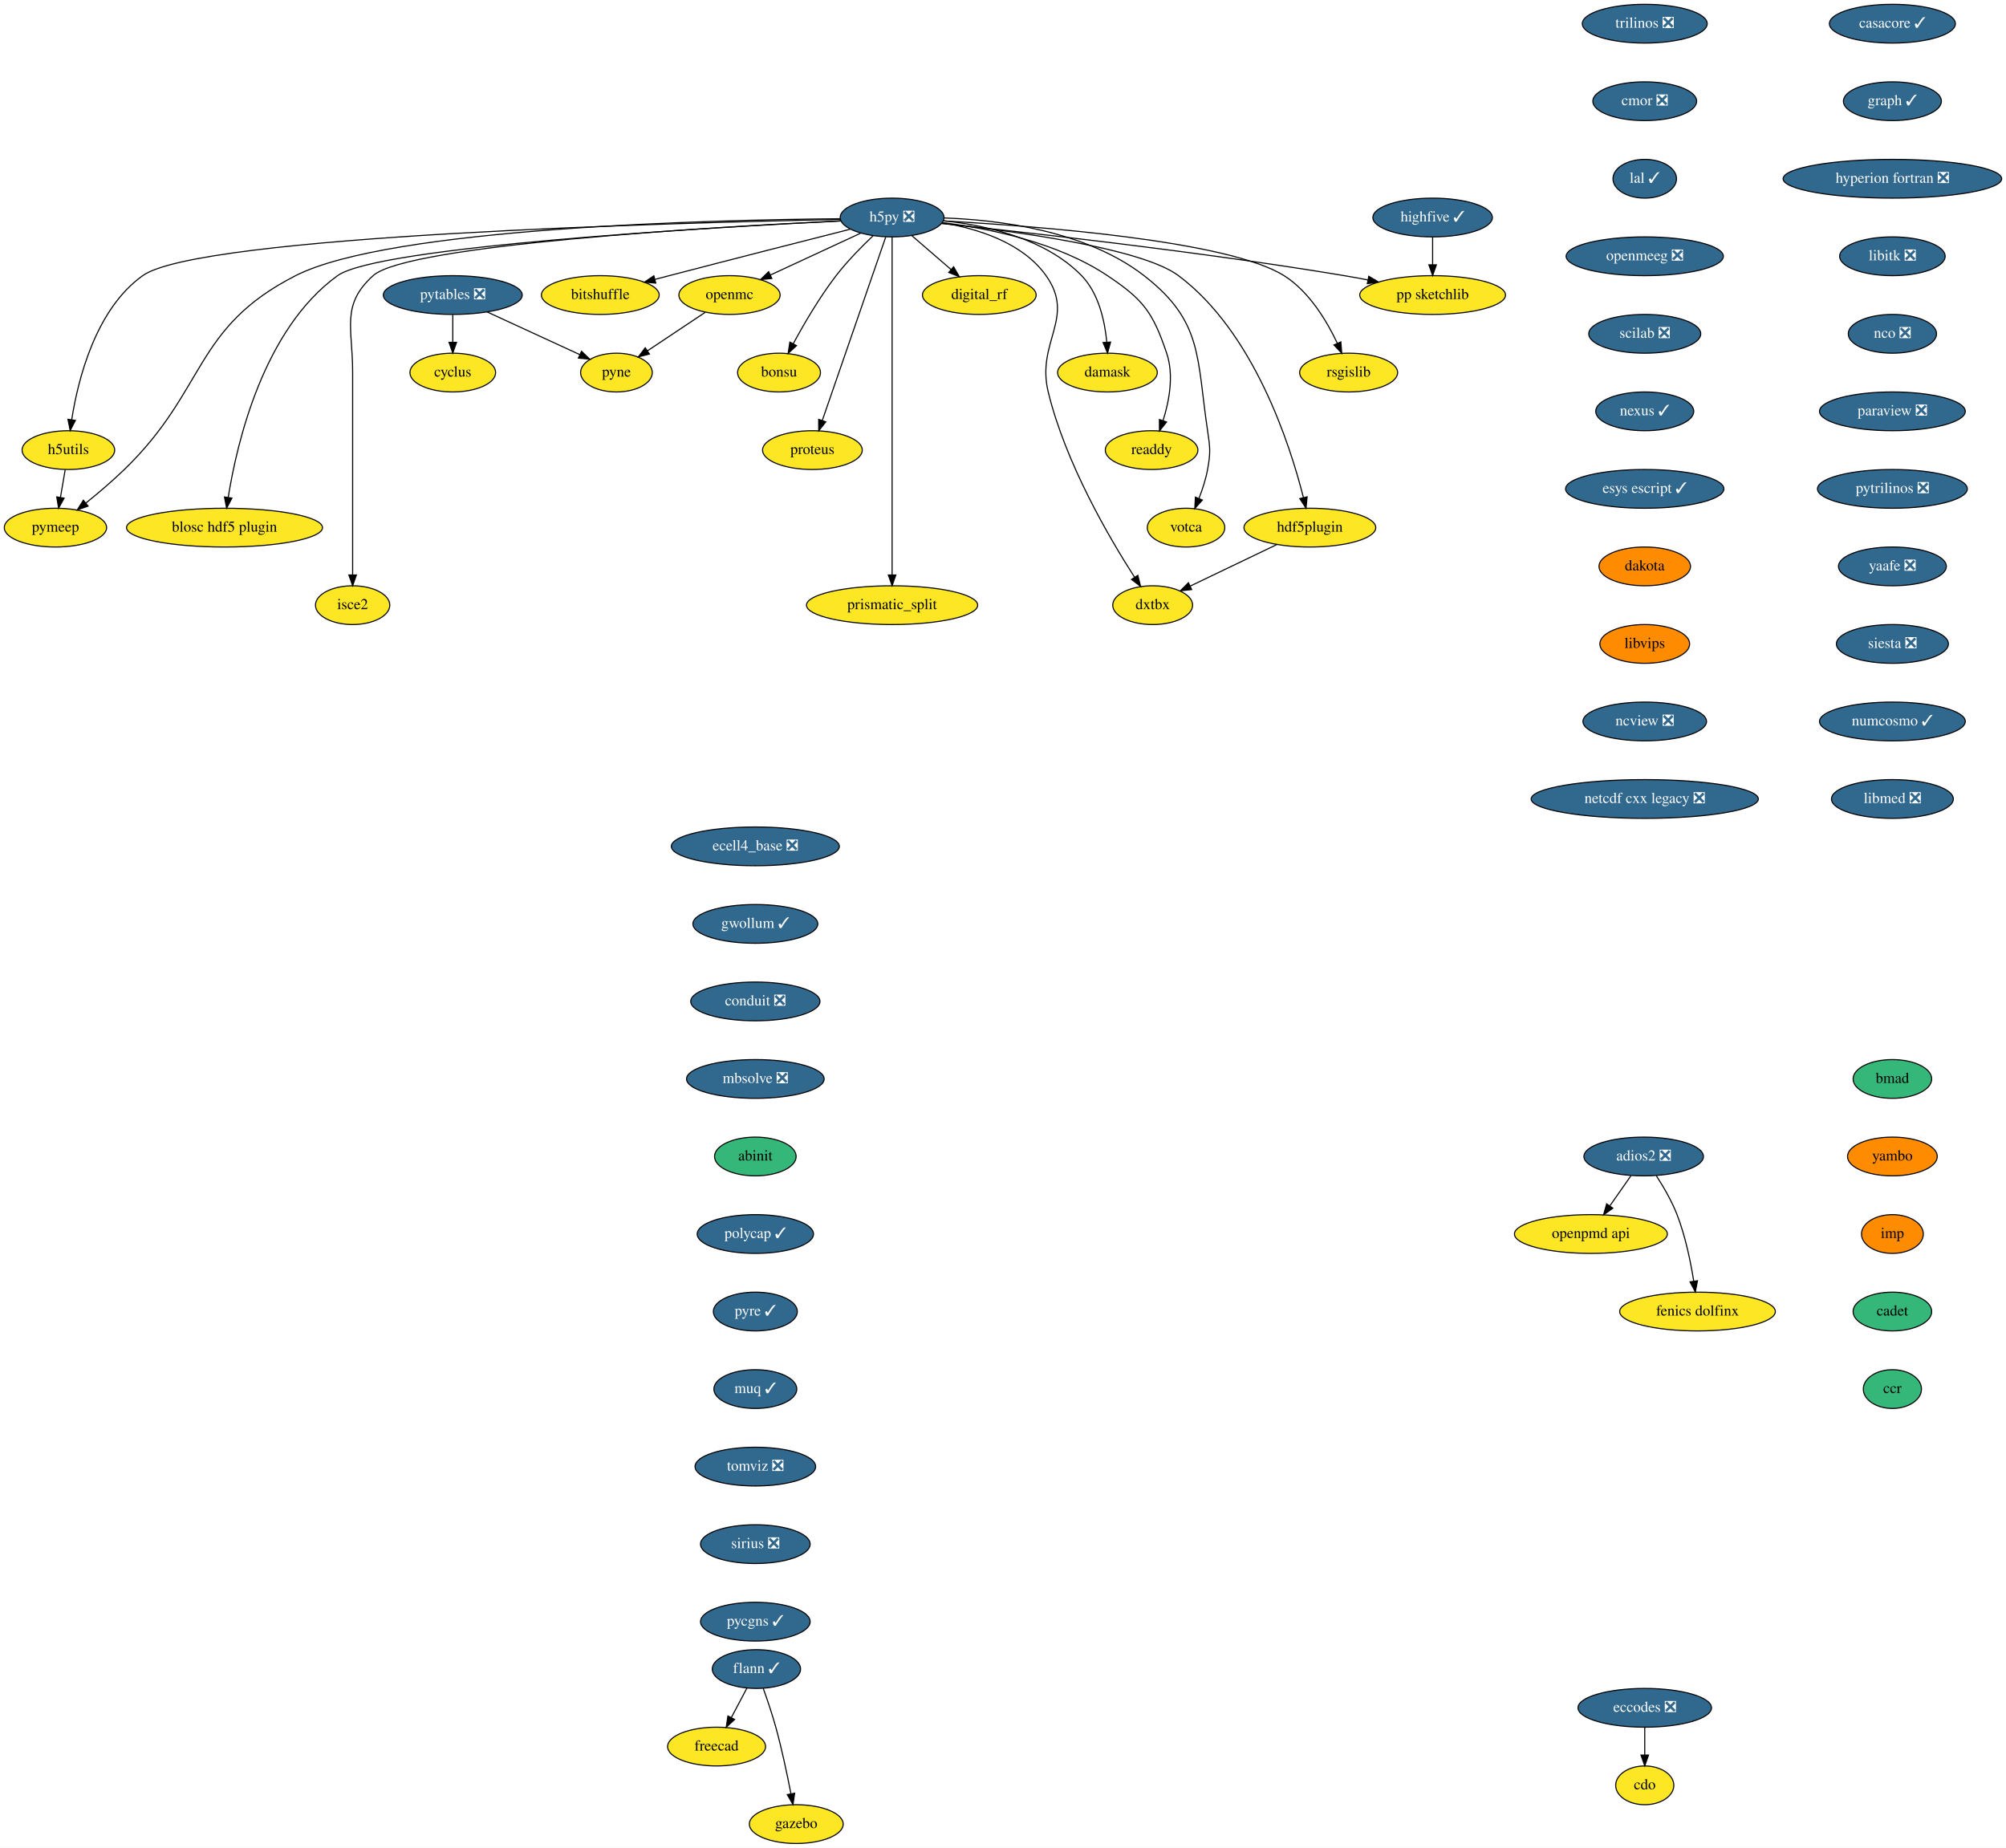
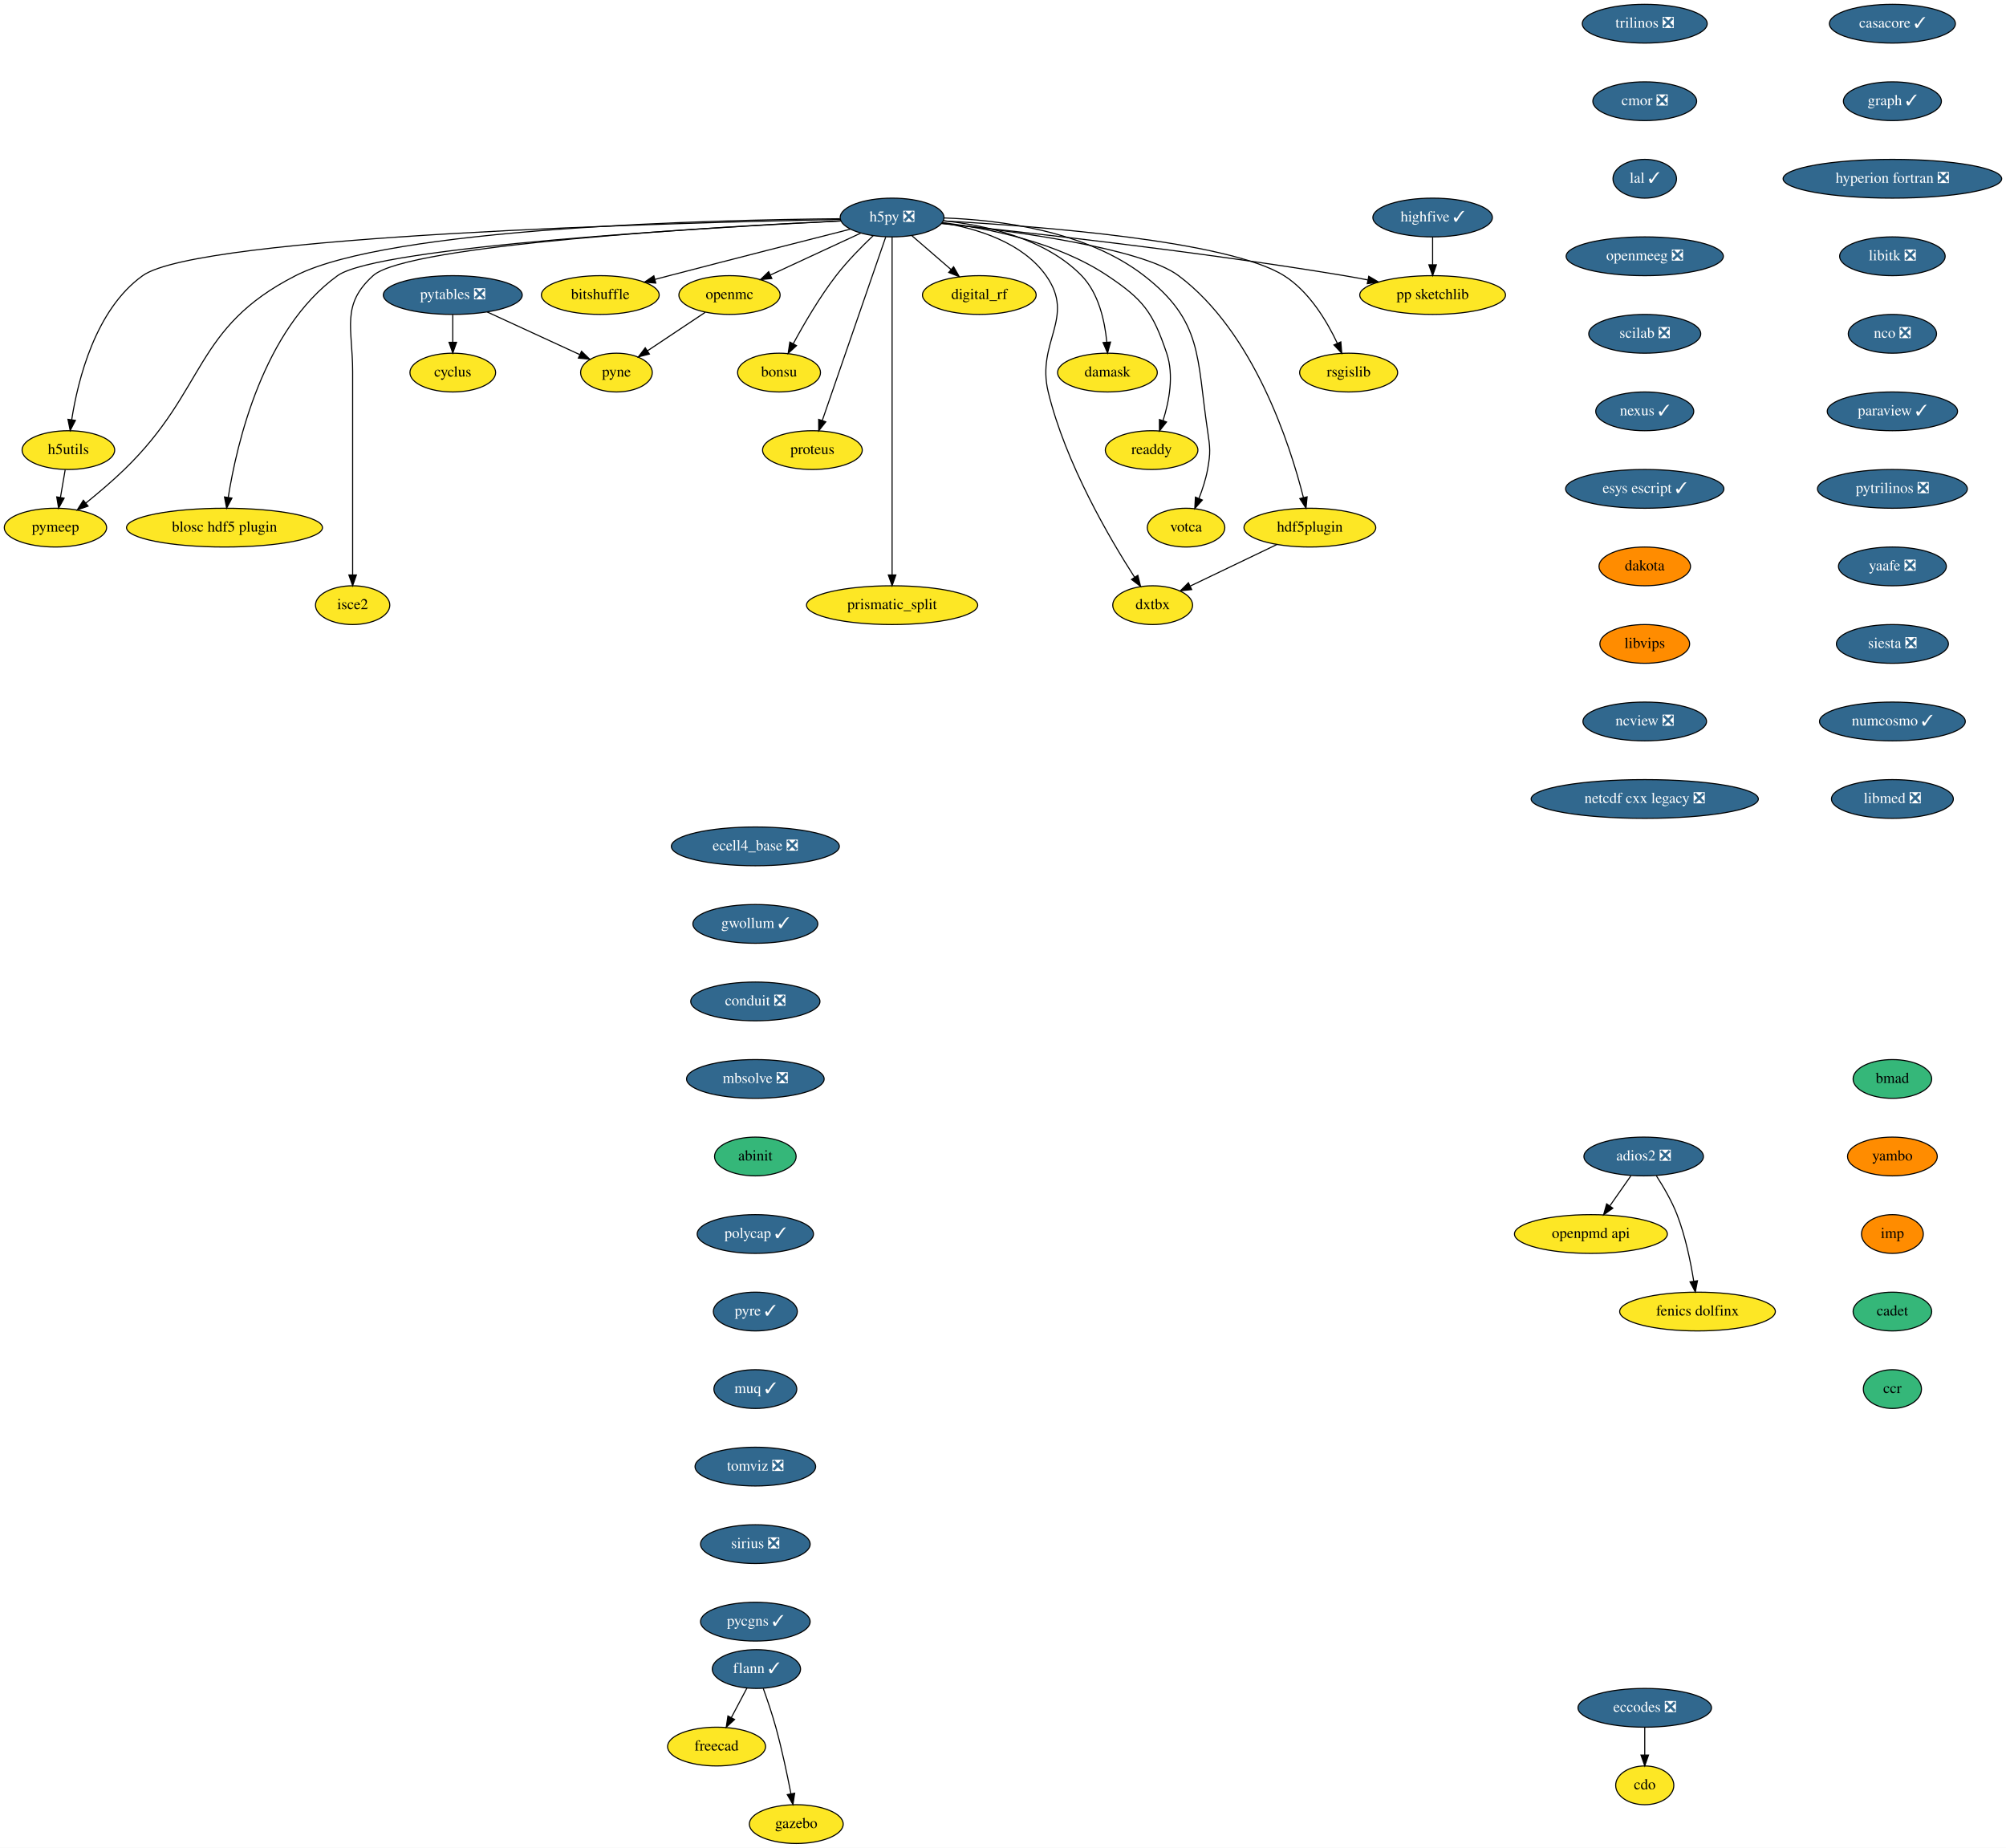
<svg xmlns="http://www.w3.org/2000/svg" xmlns:xlink="http://www.w3.org/1999/xlink" width="1863pt" height="1716pt" viewBox="0.00 0.00 1863.00 1716.00">
  <g id="graph0" class="graph" transform="scale(1 1) rotate(0) translate(4 1712)">
    <polygon fill="white" stroke="transparent" points="-4,4 -4,-1712 1859,-1712 1859,4 -4,4" />
    <g id="node1" class="node">
      <g id="a_node1">
        <a xlink:href="https://github.com/conda-forge/casacore-feedstock/pull/67" xlink:title="casacore ✓">
          <ellipse fill="#31688e" stroke="black" cx="1753.5" cy="-1690" rx="58.5" ry="18" />
          <text text-anchor="middle" x="1753.5" y="-1686.3" font-family="Times,serif" font-size="14.00" fill="white">casacore ✓</text>
        </a>
      </g>
    </g>
    <g id="node2" class="node">
      <g id="a_node2">
        <a xlink:href="https://github.com/conda-forge/graph-feedstock/pull/7" xlink:title="graph ✓">
          <ellipse fill="#31688e" stroke="black" cx="1753.5" cy="-1618" rx="45.5" ry="18" />
          <text text-anchor="middle" x="1753.5" y="-1614.3" font-family="Times,serif" font-size="14.00" fill="white">graph ✓</text>
        </a>
      </g>
    </g>
    <g id="node9" class="node">
      <g id="a_node9">
        <a xlink:href="https://github.com/conda-forge/hyperion-fortran-feedstock/pull/23" xlink:title="hyperion fortran ❎">
          <ellipse fill="#31688e" stroke="black" cx="1753.5" cy="-1546" rx="101.5" ry="18" />
          <text text-anchor="middle" x="1753.5" y="-1542.3" font-family="Times,serif" font-size="14.00" fill="white">hyperion fortran ❎</text>
        </a>
      </g>
    </g>
    <g id="node3" class="node">
      <g id="a_node3">
        <a xlink:href="https://github.com/conda-forge/cdo-feedstock" xlink:title="cdo">
          <ellipse fill="#fde725" stroke="black" cx="1523.5" cy="-54" rx="27" ry="18" />
          <text text-anchor="middle" x="1523.5" y="-50.3" font-family="Times,serif" font-size="14.00">cdo</text>
        </a>
      </g>
    </g>
    <g id="node4" class="node">
      <g id="a_node4">
        <a xlink:href="https://github.com/conda-forge/cyclus-feedstock" xlink:title="cyclus">
          <ellipse fill="#fde725" stroke="black" cx="416.5" cy="-1366" rx="39.79" ry="18" />
          <text text-anchor="middle" x="416.5" y="-1362.3" font-family="Times,serif" font-size="14.00">cyclus</text>
        </a>
      </g>
    </g>
    <g id="node5" class="node">
      <g id="a_node5">
        <a xlink:href="https://github.com/conda-forge/eccodes-feedstock/pull/141" xlink:title="eccodes ❎">
          <ellipse fill="#31688e" stroke="black" cx="1523.5" cy="-126" rx="61.99" ry="18" />
          <text text-anchor="middle" x="1523.5" y="-122.3" font-family="Times,serif" font-size="14.00" fill="white">eccodes ❎</text>
        </a>
      </g>
    </g>
    <g id="edge2" class="edge">
      <path fill="none" stroke="black" d="M1523.5,-107.7C1523.5,-99.98 1523.5,-90.71 1523.5,-82.11" />
      <polygon fill="black" stroke="black" points="1527,-82.1 1523.5,-72.1 1520,-82.1 1527,-82.1" />
    </g>
    <g id="node6" class="node">
      <g id="a_node6">
        <a xlink:href="https://github.com/conda-forge/flann-feedstock/pull/33" xlink:title="flann ✓">
          <ellipse fill="#31688e" stroke="black" cx="698.5" cy="-162" rx="41" ry="18" />
          <text text-anchor="middle" x="698.5" y="-158.3" font-family="Times,serif" font-size="14.00" fill="white">flann ✓</text>
        </a>
      </g>
    </g>
    <g id="node7" class="node">
      <g id="a_node7">
        <a xlink:href="https://github.com/conda-forge/freecad-feedstock" xlink:title="freecad">
          <ellipse fill="#fde725" stroke="black" cx="661.5" cy="-90" rx="45.5" ry="18" />
          <text text-anchor="middle" x="661.5" y="-86.3" font-family="Times,serif" font-size="14.00">freecad</text>
        </a>
      </g>
    </g>
    <g id="edge3" class="edge">
      <path fill="none" stroke="black" d="M689.73,-144.41C685.42,-136.25 680.12,-126.22 675.28,-117.07" />
      <polygon fill="black" stroke="black" points="678.23,-115.16 670.46,-107.96 672.04,-118.43 678.23,-115.16" />
    </g>
    <g id="node8" class="node">
      <g id="a_node8">
        <a xlink:href="https://github.com/conda-forge/gazebo-feedstock" xlink:title="gazebo">
          <ellipse fill="#fde725" stroke="black" cx="735.5" cy="-18" rx="43.59" ry="18" />
          <text text-anchor="middle" x="735.5" y="-14.3" font-family="Times,serif" font-size="14.00">gazebo</text>
        </a>
      </g>
    </g>
    <g id="edge4" class="edge">
      <path fill="none" stroke="black" d="M704.85,-143.97C708.55,-133.66 713.14,-120.18 716.5,-108 722.13,-87.57 727.08,-64.11 730.51,-46.4" />
      <polygon fill="black" stroke="black" points="734.02,-46.68 732.45,-36.21 727.14,-45.38 734.02,-46.68" />
    </g>
    <g id="node29" class="node">
      <g id="a_node29">
        <a xlink:href="https://github.com/conda-forge/libitk-feedstock/pull/70" xlink:title="libitk ❎">
          <ellipse fill="#31688e" stroke="black" cx="1753.5" cy="-1474" rx="48.99" ry="18" />
          <text text-anchor="middle" x="1753.5" y="-1470.3" font-family="Times,serif" font-size="14.00" fill="white">libitk ❎</text>
        </a>
      </g>
    </g>
    <g id="node10" class="node">
      <g id="a_node10">
        <a xlink:href="https://github.com/conda-forge/h5py-feedstock/pull/118" xlink:title="h5py ❎">
          <ellipse fill="#31688e" stroke="black" cx="824.5" cy="-1510" rx="48.19" ry="18" />
          <text text-anchor="middle" x="824.5" y="-1506.3" font-family="Times,serif" font-size="14.00" fill="white">h5py ❎</text>
        </a>
      </g>
    </g>
    <g id="node11" class="node">
      <g id="a_node11">
        <a xlink:href="https://github.com/conda-forge/openmc-feedstock" xlink:title="openmc">
          <ellipse fill="#fde725" stroke="black" cx="673.5" cy="-1438" rx="47" ry="18" />
          <text text-anchor="middle" x="673.5" y="-1434.3" font-family="Times,serif" font-size="14.00">openmc</text>
        </a>
      </g>
    </g>
    <g id="edge6" class="edge">
      <path fill="none" stroke="black" d="M795.39,-1495.5C771.5,-1484.43 737.49,-1468.66 711.46,-1456.6" />
      <polygon fill="black" stroke="black" points="712.81,-1453.37 702.27,-1452.34 709.87,-1459.72 712.81,-1453.37" />
    </g>
    <g id="node12" class="node">
      <g id="a_node12">
        <a xlink:href="https://github.com/conda-forge/rsgislib-feedstock" xlink:title="rsgislib">
          <ellipse fill="#fde725" stroke="black" cx="1248.5" cy="-1366" rx="45.5" ry="18" />
          <text text-anchor="middle" x="1248.5" y="-1362.3" font-family="Times,serif" font-size="14.00">rsgislib</text>
        </a>
      </g>
    </g>
    <g id="edge7" class="edge">
      <path fill="none" stroke="black" d="M871.98,-1506.82C958.26,-1502.09 1136.66,-1488.58 1188.5,-1456 1211.93,-1441.28 1228.36,-1413.69 1238.04,-1393.12" />
      <polygon fill="black" stroke="black" points="1241.25,-1394.51 1242.12,-1383.95 1234.86,-1391.66 1241.25,-1394.51" />
    </g>
    <g id="node13" class="node">
      <g id="a_node13">
        <a xlink:href="https://github.com/conda-forge/h5utils-feedstock" xlink:title="h5utils">
          <ellipse fill="#fde725" stroke="black" cx="59.5" cy="-1294" rx="43" ry="18" />
          <text text-anchor="middle" x="59.5" y="-1290.3" font-family="Times,serif" font-size="14.00">h5utils</text>
        </a>
      </g>
    </g>
    <g id="edge8" class="edge">
      <path fill="none" stroke="black" d="M776.63,-1508.19C627.96,-1505.3 180.98,-1493.54 128.5,-1456 84.6,-1424.6 68.41,-1359.35 62.6,-1322.28" />
      <polygon fill="black" stroke="black" points="66.04,-1321.6 61.17,-1312.19 59.11,-1322.58 66.04,-1321.6" />
    </g>
    <g id="node14" class="node">
      <g id="a_node14">
        <a xlink:href="https://github.com/conda-forge/pymeep-feedstock" xlink:title="pymeep">
          <ellipse fill="#fde725" stroke="black" cx="47.5" cy="-1222" rx="47.5" ry="18" />
          <text text-anchor="middle" x="47.5" y="-1218.3" font-family="Times,serif" font-size="14.00">pymeep</text>
        </a>
      </g>
    </g>
    <g id="edge9" class="edge">
      <path fill="none" stroke="black" d="M776.08,-1508.87C657.97,-1507.83 358.31,-1500.75 270.5,-1456 175.4,-1407.53 188.17,-1350.27 111.5,-1276 100.33,-1265.18 87.21,-1254.07 75.77,-1244.84" />
      <polygon fill="black" stroke="black" points="77.79,-1241.97 67.79,-1238.47 73.43,-1247.44 77.79,-1241.97" />
    </g>
    <g id="node15" class="node">
      <g id="a_node15">
        <a xlink:href="https://github.com/conda-forge/blosc-hdf5-plugin-feedstock" xlink:title="blosc hdf5 plugin">
          <ellipse fill="#fde725" stroke="black" cx="204.5" cy="-1222" rx="91" ry="18" />
          <text text-anchor="middle" x="204.5" y="-1218.3" font-family="Times,serif" font-size="14.00">blosc hdf5 plugin</text>
        </a>
      </g>
    </g>
    <g id="edge10" class="edge">
      <path fill="none" stroke="black" d="M777.1,-1506.8C656.88,-1500.85 346.99,-1483.05 309.5,-1456 240.44,-1406.18 215.92,-1300.11 207.96,-1250.12" />
      <polygon fill="black" stroke="black" points="211.4,-1249.45 206.47,-1240.07 204.48,-1250.48 211.4,-1249.45" />
    </g>
    <g id="node16" class="node">
      <g id="a_node16">
        <a xlink:href="https://github.com/conda-forge/isce2-feedstock" xlink:title="isce2">
          <ellipse fill="#fde725" stroke="black" cx="323.5" cy="-1150" rx="34.5" ry="18" />
          <text text-anchor="middle" x="323.5" y="-1146.3" font-family="Times,serif" font-size="14.00">isce2</text>
        </a>
      </g>
    </g>
    <g id="edge11" class="edge">
      <path fill="none" stroke="black" d="M776.86,-1506.89C661.51,-1501.35 374.35,-1484.79 342.5,-1456 312.5,-1428.88 323.5,-1407.45 323.5,-1367 323.5,-1367 323.5,-1367 323.5,-1293 323.5,-1253 323.5,-1206.65 323.5,-1178.08" />
      <polygon fill="black" stroke="black" points="327,-1178.05 323.5,-1168.05 320,-1178.05 327,-1178.05" />
    </g>
    <g id="node17" class="node">
      <g id="a_node17">
        <a xlink:href="https://github.com/conda-forge/bitshuffle-feedstock" xlink:title="bitshuffle">
          <ellipse fill="#fde725" stroke="black" cx="553.5" cy="-1438" rx="54.69" ry="18" />
          <text text-anchor="middle" x="553.5" y="-1434.3" font-family="Times,serif" font-size="14.00">bitshuffle</text>
        </a>
      </g>
    </g>
    <g id="edge12" class="edge">
      <path fill="none" stroke="black" d="M785.94,-1499.24C744.35,-1488.68 676.19,-1471.31 617.5,-1456 613.19,-1454.88 608.72,-1453.7 604.24,-1452.52" />
      <polygon fill="black" stroke="black" points="605.02,-1449.11 594.46,-1449.94 603.23,-1455.88 605.02,-1449.11" />
    </g>
    <g id="node18" class="node">
      <g id="a_node18">
        <a xlink:href="https://github.com/conda-forge/bonsu-feedstock" xlink:title="bonsu">
          <ellipse fill="#fde725" stroke="black" cx="719.5" cy="-1366" rx="38.5" ry="18" />
          <text text-anchor="middle" x="719.5" y="-1362.3" font-family="Times,serif" font-size="14.00">bonsu</text>
        </a>
      </g>
    </g>
    <g id="edge13" class="edge">
      <path fill="none" stroke="black" d="M807.03,-1493.23C796.39,-1483.15 782.89,-1469.48 772.5,-1456 757.08,-1435.98 742.62,-1411.13 732.71,-1392.78" />
      <polygon fill="black" stroke="black" points="735.74,-1391.02 727.96,-1383.83 729.56,-1394.31 735.74,-1391.02" />
    </g>
    <g id="node19" class="node">
      <g id="a_node19">
        <a xlink:href="https://github.com/conda-forge/proteus-feedstock" xlink:title="proteus">
          <ellipse fill="#fde725" stroke="black" cx="750.5" cy="-1294" rx="46.29" ry="18" />
          <text text-anchor="middle" x="750.5" y="-1290.3" font-family="Times,serif" font-size="14.00">proteus</text>
        </a>
      </g>
    </g>
    <g id="edge14" class="edge">
      <path fill="none" stroke="black" d="M818.57,-1491.85C805.68,-1454.58 775.05,-1366 759.66,-1321.49" />
      <polygon fill="black" stroke="black" points="762.93,-1320.24 756.36,-1311.94 756.32,-1322.53 762.93,-1320.24" />
    </g>
    <g id="node20" class="node">
      <g id="a_node20">
        <a xlink:href="https://github.com/conda-forge/hdf5plugin-feedstock" xlink:title="hdf5plugin">
          <ellipse fill="#fde725" stroke="black" cx="1212.5" cy="-1222" rx="61.19" ry="18" />
          <text text-anchor="middle" x="1212.5" y="-1218.3" font-family="Times,serif" font-size="14.00">hdf5plugin</text>
        </a>
      </g>
    </g>
    <g id="edge15" class="edge">
      <path fill="none" stroke="black" d="M870.55,-1504.62C937.21,-1497.5 1056.34,-1481.57 1090.5,-1456 1160.48,-1403.61 1194.03,-1299.27 1206.49,-1249.98" />
      <polygon fill="black" stroke="black" points="1209.94,-1250.6 1208.9,-1240.06 1203.14,-1248.95 1209.94,-1250.6" />
    </g>
    <g id="node21" class="node">
      <g id="a_node21">
        <a xlink:href="https://github.com/conda-forge/prismatic_split-feedstock" xlink:title="prismatic_split">
          <ellipse fill="#fde725" stroke="black" cx="824.5" cy="-1150" rx="79.5" ry="18" />
          <text text-anchor="middle" x="824.5" y="-1146.3" font-family="Times,serif" font-size="14.00">prismatic_split</text>
        </a>
      </g>
    </g>
    <g id="edge16" class="edge">
      <path fill="none" stroke="black" d="M824.5,-1491.95C824.5,-1465.29 824.5,-1412.11 824.5,-1367 824.5,-1367 824.5,-1367 824.5,-1293 824.5,-1253 824.5,-1206.65 824.5,-1178.08" />
      <polygon fill="black" stroke="black" points="828,-1178.05 824.5,-1168.05 821,-1178.05 828,-1178.05" />
    </g>
    <g id="node22" class="node">
      <g id="a_node22">
        <a xlink:href="https://github.com/conda-forge/digital_rf-feedstock" xlink:title="digital_rf">
          <ellipse fill="#fde725" stroke="black" cx="905.5" cy="-1438" rx="52.79" ry="18" />
          <text text-anchor="middle" x="905.5" y="-1434.3" font-family="Times,serif" font-size="14.00">digital_rf</text>
        </a>
      </g>
    </g>
    <g id="edge17" class="edge">
      <path fill="none" stroke="black" d="M842.88,-1493.12C853.57,-1483.87 867.24,-1472.07 879.07,-1461.84" />
      <polygon fill="black" stroke="black" points="881.63,-1464.25 886.91,-1455.06 877.06,-1458.95 881.63,-1464.25" />
    </g>
    <g id="node23" class="node">
      <g id="a_node23">
        <a xlink:href="https://github.com/conda-forge/damask-feedstock" xlink:title="damask">
          <ellipse fill="#fde725" stroke="black" cx="1024.5" cy="-1366" rx="46.29" ry="18" />
          <text text-anchor="middle" x="1024.5" y="-1362.3" font-family="Times,serif" font-size="14.00">damask</text>
        </a>
      </g>
    </g>
    <g id="edge18" class="edge">
      <path fill="none" stroke="black" d="M872.09,-1507.01C911.73,-1502.79 966.93,-1490.56 1000.5,-1456 1016.4,-1439.63 1022.03,-1413.88 1023.9,-1394.29" />
      <polygon fill="black" stroke="black" points="1027.41,-1394.34 1024.6,-1384.13 1020.42,-1393.87 1027.41,-1394.34" />
    </g>
    <g id="node24" class="node">
      <g id="a_node24">
        <a xlink:href="https://github.com/conda-forge/pp-sketchlib-feedstock" xlink:title="pp sketchlib">
          <ellipse fill="#fde725" stroke="black" cx="1326.5" cy="-1438" rx="67.69" ry="18" />
          <text text-anchor="middle" x="1326.5" y="-1434.3" font-family="Times,serif" font-size="14.00">pp sketchlib</text>
        </a>
      </g>
    </g>
    <g id="edge19" class="edge">
      <path fill="none" stroke="black" d="M870.35,-1504.41C947.75,-1496.4 1109.11,-1478.54 1244.5,-1456 1251.6,-1454.82 1259.02,-1453.46 1266.37,-1452.03" />
      <polygon fill="black" stroke="black" points="1267.19,-1455.44 1276.31,-1450.06 1265.82,-1448.57 1267.19,-1455.44" />
    </g>
    <g id="node25" class="node">
      <g id="a_node25">
        <a xlink:href="https://github.com/conda-forge/readdy-feedstock" xlink:title="readdy">
          <ellipse fill="#fde725" stroke="black" cx="1065.5" cy="-1294" rx="43" ry="18" />
          <text text-anchor="middle" x="1065.5" y="-1290.3" font-family="Times,serif" font-size="14.00">readdy</text>
        </a>
      </g>
    </g>
    <g id="edge20" class="edge">
      <path fill="none" stroke="black" d="M871.29,-1505.25C914.24,-1499.91 978.05,-1487.02 1024.5,-1456 1057.99,-1433.64 1066.6,-1422.15 1079.5,-1384 1086.4,-1363.59 1081.83,-1339.38 1076.12,-1321.37" />
      <polygon fill="black" stroke="black" points="1079.39,-1320.11 1072.81,-1311.81 1072.78,-1322.4 1079.39,-1320.11" />
    </g>
    <g id="node26" class="node">
      <g id="a_node26">
        <a xlink:href="https://github.com/conda-forge/votca-feedstock" xlink:title="votca">
          <ellipse fill="#fde725" stroke="black" cx="1097.5" cy="-1222" rx="36" ry="18" />
          <text text-anchor="middle" x="1097.5" y="-1218.3" font-family="Times,serif" font-size="14.00">votca</text>
        </a>
      </g>
    </g>
    <g id="edge21" class="edge">
      <path fill="none" stroke="black" d="M872.99,-1509.58C924.15,-1507.77 1004.67,-1497.72 1058.5,-1456 1113.16,-1413.63 1107.28,-1380.4 1117.5,-1312 1119.86,-1296.18 1120.37,-1291.74 1117.5,-1276 1115.85,-1266.96 1112.74,-1257.46 1109.46,-1249.04" />
      <polygon fill="black" stroke="black" points="1112.66,-1247.63 1105.6,-1239.74 1106.2,-1250.32 1112.66,-1247.63" />
    </g>
    <g id="node27" class="node">
      <g id="a_node27">
        <a xlink:href="https://github.com/conda-forge/dxtbx-feedstock" xlink:title="dxtbx">
          <ellipse fill="#fde725" stroke="black" cx="1066.5" cy="-1150" rx="37.09" ry="18" />
          <text text-anchor="middle" x="1066.5" y="-1146.3" font-family="Times,serif" font-size="14.00">dxtbx</text>
        </a>
      </g>
    </g>
    <g id="edge22" class="edge">
      <path fill="none" stroke="black" d="M871.03,-1505.13C903.83,-1499.71 945.66,-1486.77 967.5,-1456 995.28,-1416.85 958.18,-1394.65 969.5,-1348 985.58,-1281.74 1026.53,-1211.91 1049.76,-1175.84" />
      <polygon fill="black" stroke="black" points="1052.72,-1177.71 1055.26,-1167.42 1046.86,-1173.88 1052.72,-1177.71" />
    </g>
    <g id="node28" class="node">
      <g id="a_node28">
        <a xlink:href="https://github.com/conda-forge/pyne-feedstock" xlink:title="pyne">
          <ellipse fill="#fde725" stroke="black" cx="568.5" cy="-1366" rx="33.29" ry="18" />
          <text text-anchor="middle" x="568.5" y="-1362.3" font-family="Times,serif" font-size="14.00">pyne</text>
        </a>
      </g>
    </g>
    <g id="edge23" class="edge">
      <path fill="none" stroke="black" d="M650.97,-1421.98C635.27,-1411.52 614.19,-1397.46 597.27,-1386.18" />
      <polygon fill="black" stroke="black" points="599.12,-1383.2 588.85,-1380.57 595.23,-1389.03 599.12,-1383.2" />
    </g>
    <g id="edge24" class="edge">
      <path fill="none" stroke="black" d="M56.53,-1275.7C55.21,-1267.98 53.62,-1258.71 52.15,-1250.11" />
      <polygon fill="black" stroke="black" points="55.57,-1249.37 50.43,-1240.1 48.67,-1250.55 55.57,-1249.37" />
    </g>
    <g id="edge25" class="edge">
      <path fill="none" stroke="black" d="M1181.89,-1206.33C1158.42,-1195.07 1126,-1179.53 1101.49,-1167.78" />
      <polygon fill="black" stroke="black" points="1102.72,-1164.49 1092.19,-1163.32 1099.7,-1170.8 1102.72,-1164.49" />
    </g>
    <g id="node30" class="node">
      <g id="a_node30">
        <a xlink:href="https://github.com/conda-forge/nco-feedstock/pull/152" xlink:title="nco ❎">
          <ellipse fill="#31688e" stroke="black" cx="1753.5" cy="-1402" rx="41" ry="18" />
          <text text-anchor="middle" x="1753.5" y="-1398.3" font-family="Times,serif" font-size="14.00" fill="white">nco ❎</text>
        </a>
      </g>
    </g>
    <g id="node31" class="node">
      <g id="a_node31">
-         <a xlink:href="https://github.com/conda-forge/paraview-feedstock/pull/164" xlink:title="paraview ❎">
-           <ellipse fill="#31688e" stroke="black" cx="1753.5" cy="-1330" rx="67.69" ry="18" />
-           <text text-anchor="middle" x="1753.5" y="-1326.3" font-family="Times,serif" font-size="14.00" fill="white">paraview ❎</text>
+         <a xlink:href="https://github.com/conda-forge/paraview-feedstock/pull/164" xlink:title="paraview ✓">
+           <ellipse fill="#31688e" stroke="black" cx="1753.5" cy="-1330" rx="60.5" ry="18" />
+           <text text-anchor="middle" x="1753.5" y="-1326.3" font-family="Times,serif" font-size="14.00" fill="white">paraview ✓</text>
        </a>
      </g>
    </g>
    <g id="node32" class="node">
      <g id="a_node32">
        <a xlink:href="https://github.com/conda-forge/pytrilinos-feedstock/pull/44" xlink:title="pytrilinos ❎">
          <ellipse fill="#31688e" stroke="black" cx="1753.5" cy="-1258" rx="69.59" ry="18" />
          <text text-anchor="middle" x="1753.5" y="-1254.3" font-family="Times,serif" font-size="14.00" fill="white">pytrilinos ❎</text>
        </a>
      </g>
    </g>
    <g id="node34" class="node">
      <g id="a_node34">
        <a xlink:href="https://github.com/conda-forge/yaafe-feedstock/pull/17" xlink:title="yaafe ❎">
          <ellipse fill="#31688e" stroke="black" cx="1753.5" cy="-1186" rx="50.09" ry="18" />
          <text text-anchor="middle" x="1753.5" y="-1182.3" font-family="Times,serif" font-size="14.00" fill="white">yaafe ❎</text>
        </a>
      </g>
    </g>
    <g id="node33" class="node">
      <g id="a_node33">
        <a xlink:href="https://github.com/conda-forge/pytables-feedstock/pull/79" xlink:title="pytables ❎">
          <ellipse fill="#31688e" stroke="black" cx="416.5" cy="-1438" rx="64.5" ry="18" />
          <text text-anchor="middle" x="416.5" y="-1434.3" font-family="Times,serif" font-size="14.00" fill="white">pytables ❎</text>
        </a>
      </g>
    </g>
    <g id="edge30" class="edge">
      <path fill="none" stroke="black" d="M416.5,-1419.7C416.5,-1411.98 416.5,-1402.71 416.5,-1394.11" />
      <polygon fill="black" stroke="black" points="420,-1394.1 416.5,-1384.1 413,-1394.1 420,-1394.1" />
    </g>
    <g id="edge31" class="edge">
      <path fill="none" stroke="black" d="M448.36,-1422.33C473.53,-1410.74 508.57,-1394.6 534.32,-1382.74" />
      <polygon fill="black" stroke="black" points="536.07,-1385.79 543.69,-1378.43 533.14,-1379.43 536.07,-1385.79" />
    </g>
    <g id="node35" class="node">
      <g id="a_node35">
        <a xlink:href="https://github.com/conda-forge/siesta-feedstock/pull/31" xlink:title="siesta ❎">
          <ellipse fill="#31688e" stroke="black" cx="1753.5" cy="-1114" rx="52" ry="18" />
          <text text-anchor="middle" x="1753.5" y="-1110.3" font-family="Times,serif" font-size="14.00" fill="white">siesta ❎</text>
        </a>
      </g>
    </g>
    <g id="node36" class="node">
      <g id="a_node36">
        <a xlink:href="https://github.com/conda-forge/numcosmo-feedstock/pull/28" xlink:title="numcosmo ✓">
          <ellipse fill="#31688e" stroke="black" cx="1753.5" cy="-1042" rx="67.69" ry="18" />
          <text text-anchor="middle" x="1753.5" y="-1038.3" font-family="Times,serif" font-size="14.00" fill="white">numcosmo ✓</text>
        </a>
      </g>
    </g>
    <g id="node37" class="node">
      <g id="a_node37">
        <a xlink:href="https://github.com/conda-forge/libmed-feedstock/pull/32" xlink:title="libmed ❎">
          <ellipse fill="#31688e" stroke="black" cx="1753.5" cy="-970" rx="56.59" ry="18" />
          <text text-anchor="middle" x="1753.5" y="-966.3" font-family="Times,serif" font-size="14.00" fill="white">libmed ❎</text>
        </a>
      </g>
    </g>
    <g id="node38" class="node">
      <g id="a_node38">
        <a xlink:href="https://github.com/conda-forge/trilinos-feedstock/pull/40" xlink:title="trilinos ❎">
          <ellipse fill="#31688e" stroke="black" cx="1523.5" cy="-1690" rx="58" ry="18" />
          <text text-anchor="middle" x="1523.5" y="-1686.3" font-family="Times,serif" font-size="14.00" fill="white">trilinos ❎</text>
        </a>
      </g>
    </g>
    <g id="node39" class="node">
      <g id="a_node39">
        <a xlink:href="https://github.com/conda-forge/cmor-feedstock/pull/45" xlink:title="cmor ❎">
          <ellipse fill="#31688e" stroke="black" cx="1523.5" cy="-1618" rx="48.19" ry="18" />
          <text text-anchor="middle" x="1523.5" y="-1614.3" font-family="Times,serif" font-size="14.00" fill="white">cmor ❎</text>
        </a>
      </g>
    </g>
    <g id="node41" class="node">
      <g id="a_node41">
        <a xlink:href="https://github.com/conda-forge/lal-feedstock/pull/75" xlink:title="lal ✓">
          <ellipse fill="#31688e" stroke="black" cx="1523.5" cy="-1546" rx="29.5" ry="18" />
          <text text-anchor="middle" x="1523.5" y="-1542.3" font-family="Times,serif" font-size="14.00" fill="white">lal ✓</text>
        </a>
      </g>
    </g>
    <g id="node40" class="node">
      <g id="a_node40">
        <a xlink:href="https://github.com/conda-forge/openpmd-api-feedstock" xlink:title="openpmd api">
          <ellipse fill="#fde725" stroke="black" cx="1473.5" cy="-566" rx="71" ry="18" />
          <text text-anchor="middle" x="1473.5" y="-562.3" font-family="Times,serif" font-size="14.00">openpmd api</text>
        </a>
      </g>
    </g>
    <g id="node42" class="node">
      <g id="a_node42">
        <a xlink:href="https://github.com/conda-forge/openmeeg-feedstock/pull/28" xlink:title="openmeeg ❎">
          <ellipse fill="#31688e" stroke="black" cx="1523.5" cy="-1474" rx="73" ry="18" />
          <text text-anchor="middle" x="1523.5" y="-1470.3" font-family="Times,serif" font-size="14.00" fill="white">openmeeg ❎</text>
        </a>
      </g>
    </g>
    <g id="node43" class="node">
      <g id="a_node43">
        <a xlink:href="https://github.com/conda-forge/scilab-feedstock/pull/28" xlink:title="scilab ❎">
          <ellipse fill="#31688e" stroke="black" cx="1523.5" cy="-1402" rx="52" ry="18" />
          <text text-anchor="middle" x="1523.5" y="-1398.3" font-family="Times,serif" font-size="14.00" fill="white">scilab ❎</text>
        </a>
      </g>
    </g>
    <g id="node45" class="node">
      <g id="a_node45">
        <a xlink:href="https://github.com/conda-forge/nexus-feedstock/pull/9" xlink:title="nexus ✓">
          <ellipse fill="#31688e" stroke="black" cx="1523.5" cy="-1330" rx="45.5" ry="18" />
          <text text-anchor="middle" x="1523.5" y="-1326.3" font-family="Times,serif" font-size="14.00" fill="white">nexus ✓</text>
        </a>
      </g>
    </g>
    <g id="node44" class="node">
      <g id="a_node44">
        <a xlink:href="https://github.com/conda-forge/highfive-feedstock/pull/29" xlink:title="highfive ✓">
          <ellipse fill="#31688e" stroke="black" cx="1326.5" cy="-1510" rx="55.49" ry="18" />
          <text text-anchor="middle" x="1326.5" y="-1506.3" font-family="Times,serif" font-size="14.00" fill="white">highfive ✓</text>
        </a>
      </g>
    </g>
    <g id="edge40" class="edge">
      <path fill="none" stroke="black" d="M1326.5,-1491.7C1326.5,-1483.98 1326.5,-1474.71 1326.5,-1466.11" />
      <polygon fill="black" stroke="black" points="1330,-1466.1 1326.5,-1456.1 1323,-1466.1 1330,-1466.1" />
    </g>
    <g id="node46" class="node">
      <g id="a_node46">
        <a xlink:href="https://github.com/conda-forge/esys-escript-feedstock/pull/54" xlink:title="esys escript ✓">
          <ellipse fill="#31688e" stroke="black" cx="1523.5" cy="-1258" rx="73.5" ry="18" />
          <text text-anchor="middle" x="1523.5" y="-1254.3" font-family="Times,serif" font-size="14.00" fill="white">esys escript ✓</text>
        </a>
      </g>
    </g>
    <g id="node49" class="node">
      <g id="a_node49">
        <a xlink:href="https://github.com/conda-forge/dakota-feedstock" xlink:title="dakota">
          <ellipse fill="#ff8c00" stroke="black" cx="1523.5" cy="-1186" rx="42.49" ry="18" />
          <text text-anchor="middle" x="1523.5" y="-1182.3" font-family="Times,serif" font-size="14.00">dakota</text>
        </a>
      </g>
    </g>
    <g id="node47" class="node">
      <g id="a_node47">
        <a xlink:href="https://github.com/conda-forge/adios2-feedstock/pull/56" xlink:title="adios2 ❎">
          <ellipse fill="#31688e" stroke="black" cx="1522.5" cy="-638" rx="55.49" ry="18" />
          <text text-anchor="middle" x="1522.5" y="-634.3" font-family="Times,serif" font-size="14.00" fill="white">adios2 ❎</text>
        </a>
      </g>
    </g>
    <g id="edge43" class="edge">
      <path fill="none" stroke="black" d="M1510.64,-620.05C1504.8,-611.71 1497.64,-601.49 1491.18,-592.25" />
      <polygon fill="black" stroke="black" points="1493.85,-589.97 1485.25,-583.79 1488.12,-593.99 1493.85,-589.97" />
    </g>
    <g id="node48" class="node">
      <g id="a_node48">
        <a xlink:href="https://github.com/conda-forge/fenics-dolfinx-feedstock" xlink:title="fenics dolfinx">
          <ellipse fill="#fde725" stroke="black" cx="1572.5" cy="-494" rx="72.29" ry="18" />
          <text text-anchor="middle" x="1572.5" y="-490.3" font-family="Times,serif" font-size="14.00">fenics dolfinx</text>
        </a>
      </g>
    </g>
    <g id="edge44" class="edge">
      <path fill="none" stroke="black" d="M1534.3,-620.04C1540.82,-609.97 1548.57,-596.72 1553.5,-584 1561.24,-564.02 1566.12,-540.23 1568.98,-522.28" />
      <polygon fill="black" stroke="black" points="1572.47,-522.6 1570.48,-512.2 1565.55,-521.57 1572.47,-522.6" />
    </g>
    <g id="node50" class="node">
      <g id="a_node50">
        <a xlink:href="https://github.com/conda-forge/libvips-feedstock" xlink:title="libvips">
          <ellipse fill="#ff8c00" stroke="black" cx="1523.5" cy="-1114" rx="41.69" ry="18" />
          <text text-anchor="middle" x="1523.5" y="-1110.3" font-family="Times,serif" font-size="14.00">libvips</text>
        </a>
      </g>
    </g>
    <g id="node51" class="node">
      <g id="a_node51">
        <a xlink:href="https://github.com/conda-forge/ncview-feedstock/pull/14" xlink:title="ncview ❎">
          <ellipse fill="#31688e" stroke="black" cx="1523.5" cy="-1042" rx="57.39" ry="18" />
          <text text-anchor="middle" x="1523.5" y="-1038.3" font-family="Times,serif" font-size="14.00" fill="white">ncview ❎</text>
        </a>
      </g>
    </g>
    <g id="node52" class="node">
      <g id="a_node52">
        <a xlink:href="https://github.com/conda-forge/netcdf-cxx-legacy-feedstock/pull/10" xlink:title="netcdf cxx legacy ❎">
          <ellipse fill="#31688e" stroke="black" cx="1523.5" cy="-970" rx="105.5" ry="18" />
          <text text-anchor="middle" x="1523.5" y="-966.3" font-family="Times,serif" font-size="14.00" fill="white">netcdf cxx legacy ❎</text>
        </a>
      </g>
    </g>
    <g id="node53" class="node">
      <g id="a_node53">
        <a xlink:href="https://github.com/conda-forge/ecell4_base-feedstock/pull/17" xlink:title="ecell4_base ❎">
          <ellipse fill="#31688e" stroke="black" cx="697.5" cy="-926" rx="78" ry="18" />
          <text text-anchor="middle" x="697.5" y="-922.3" font-family="Times,serif" font-size="14.00" fill="white">ecell4_base ❎</text>
        </a>
      </g>
    </g>
    <g id="node54" class="node">
      <g id="a_node54">
        <a xlink:href="https://github.com/conda-forge/gwollum-feedstock/pull/33" xlink:title="gwollum ✓">
          <ellipse fill="#31688e" stroke="black" cx="697.5" cy="-854" rx="58" ry="18" />
          <text text-anchor="middle" x="697.5" y="-850.3" font-family="Times,serif" font-size="14.00" fill="white">gwollum ✓</text>
        </a>
      </g>
    </g>
    <g id="node55" class="node">
      <g id="a_node55">
        <a xlink:href="https://github.com/conda-forge/conduit-feedstock/pull/27" xlink:title="conduit ❎">
          <ellipse fill="#31688e" stroke="black" cx="697.5" cy="-782" rx="60" ry="18" />
          <text text-anchor="middle" x="697.5" y="-778.3" font-family="Times,serif" font-size="14.00" fill="white">conduit ❎</text>
        </a>
      </g>
    </g>
    <g id="node56" class="node">
      <g id="a_node56">
        <a xlink:href="https://github.com/conda-forge/mbsolve-feedstock/pull/12" xlink:title="mbsolve ❎">
          <ellipse fill="#31688e" stroke="black" cx="697.5" cy="-710" rx="63.89" ry="18" />
          <text text-anchor="middle" x="697.5" y="-706.3" font-family="Times,serif" font-size="14.00" fill="white">mbsolve ❎</text>
        </a>
      </g>
    </g>
    <g id="node57" class="node">
      <g id="a_node57">
        <a xlink:href="https://github.com/conda-forge/abinit-feedstock" xlink:title="abinit">
          <ellipse fill="#35b779" stroke="black" cx="697.5" cy="-638" rx="37.89" ry="18" />
          <text text-anchor="middle" x="697.5" y="-634.3" font-family="Times,serif" font-size="14.00">abinit</text>
        </a>
      </g>
    </g>
    <g id="node58" class="node">
      <g id="a_node58">
        <a xlink:href="https://github.com/conda-forge/polycap-feedstock/pull/14" xlink:title="polycap ✓">
          <ellipse fill="#31688e" stroke="black" cx="697.5" cy="-566" rx="54" ry="18" />
          <text text-anchor="middle" x="697.5" y="-562.3" font-family="Times,serif" font-size="14.00" fill="white">polycap ✓</text>
        </a>
      </g>
    </g>
    <g id="node59" class="node">
      <g id="a_node59">
        <a xlink:href="https://github.com/conda-forge/pyre-feedstock/pull/22" xlink:title="pyre ✓">
          <ellipse fill="#31688e" stroke="black" cx="697.5" cy="-494" rx="39" ry="18" />
          <text text-anchor="middle" x="697.5" y="-490.3" font-family="Times,serif" font-size="14.00" fill="white">pyre ✓</text>
        </a>
      </g>
    </g>
    <g id="node60" class="node">
      <g id="a_node60">
        <a xlink:href="https://github.com/conda-forge/muq-feedstock/pull/25" xlink:title="muq ✓">
          <ellipse fill="#31688e" stroke="black" cx="697.5" cy="-422" rx="38.5" ry="18" />
          <text text-anchor="middle" x="697.5" y="-418.3" font-family="Times,serif" font-size="14.00" fill="white">muq ✓</text>
        </a>
      </g>
    </g>
    <g id="node61" class="node">
      <g id="a_node61">
        <a xlink:href="https://github.com/conda-forge/tomviz-feedstock/pull/44" xlink:title="tomviz ❎">
          <ellipse fill="#31688e" stroke="black" cx="697.5" cy="-350" rx="56" ry="18" />
          <text text-anchor="middle" x="697.5" y="-346.3" font-family="Times,serif" font-size="14.00" fill="white">tomviz ❎</text>
        </a>
      </g>
    </g>
    <g id="node62" class="node">
      <g id="a_node62">
        <a xlink:href="https://github.com/conda-forge/sirius-feedstock/pull/14" xlink:title="sirius ❎">
          <ellipse fill="#31688e" stroke="black" cx="697.5" cy="-278" rx="50.89" ry="18" />
          <text text-anchor="middle" x="697.5" y="-274.3" font-family="Times,serif" font-size="14.00" fill="white">sirius ❎</text>
        </a>
      </g>
    </g>
    <g id="node63" class="node">
      <g id="a_node63">
        <a xlink:href="https://github.com/conda-forge/pycgns-feedstock/pull/15" xlink:title="pycgns ✓">
          <ellipse fill="#31688e" stroke="black" cx="697.5" cy="-206" rx="50.89" ry="18" />
          <text text-anchor="middle" x="697.5" y="-202.3" font-family="Times,serif" font-size="14.00" fill="white">pycgns ✓</text>
        </a>
      </g>
    </g>
    <g id="node64" class="node">
      <g id="a_node64">
        <a xlink:href="https://github.com/conda-forge/bmad-feedstock" xlink:title="bmad">
          <ellipse fill="#35b779" stroke="black" cx="1753.5" cy="-710" rx="36.5" ry="18" />
          <text text-anchor="middle" x="1753.5" y="-706.3" font-family="Times,serif" font-size="14.00">bmad</text>
        </a>
      </g>
    </g>
    <g id="node65" class="node">
      <g id="a_node65">
        <a xlink:href="https://github.com/conda-forge/yambo-feedstock" xlink:title="yambo">
          <ellipse fill="#ff8c00" stroke="black" cx="1753.5" cy="-638" rx="41.69" ry="18" />
          <text text-anchor="middle" x="1753.5" y="-634.3" font-family="Times,serif" font-size="14.00">yambo</text>
        </a>
      </g>
    </g>
    <g id="node66" class="node">
      <g id="a_node66">
        <a xlink:href="https://github.com/conda-forge/imp-feedstock" xlink:title="imp">
          <ellipse fill="#ff8c00" stroke="black" cx="1753.5" cy="-566" rx="28.7" ry="18" />
          <text text-anchor="middle" x="1753.5" y="-562.3" font-family="Times,serif" font-size="14.00">imp</text>
        </a>
      </g>
    </g>
    <g id="node67" class="node">
      <g id="a_node67">
        <a xlink:href="https://github.com/conda-forge/cadet-feedstock" xlink:title="cadet">
          <ellipse fill="#35b779" stroke="black" cx="1753.5" cy="-494" rx="36.5" ry="18" />
          <text text-anchor="middle" x="1753.5" y="-490.3" font-family="Times,serif" font-size="14.00">cadet</text>
        </a>
      </g>
    </g>
    <g id="node68" class="node">
      <g id="a_node68">
        <a xlink:href="https://github.com/conda-forge/ccr-feedstock" xlink:title="ccr">
          <ellipse fill="#35b779" stroke="black" cx="1753.5" cy="-422" rx="27" ry="18" />
          <text text-anchor="middle" x="1753.5" y="-418.3" font-family="Times,serif" font-size="14.00">ccr</text>
        </a>
      </g>
    </g>
  </g>
</svg>
